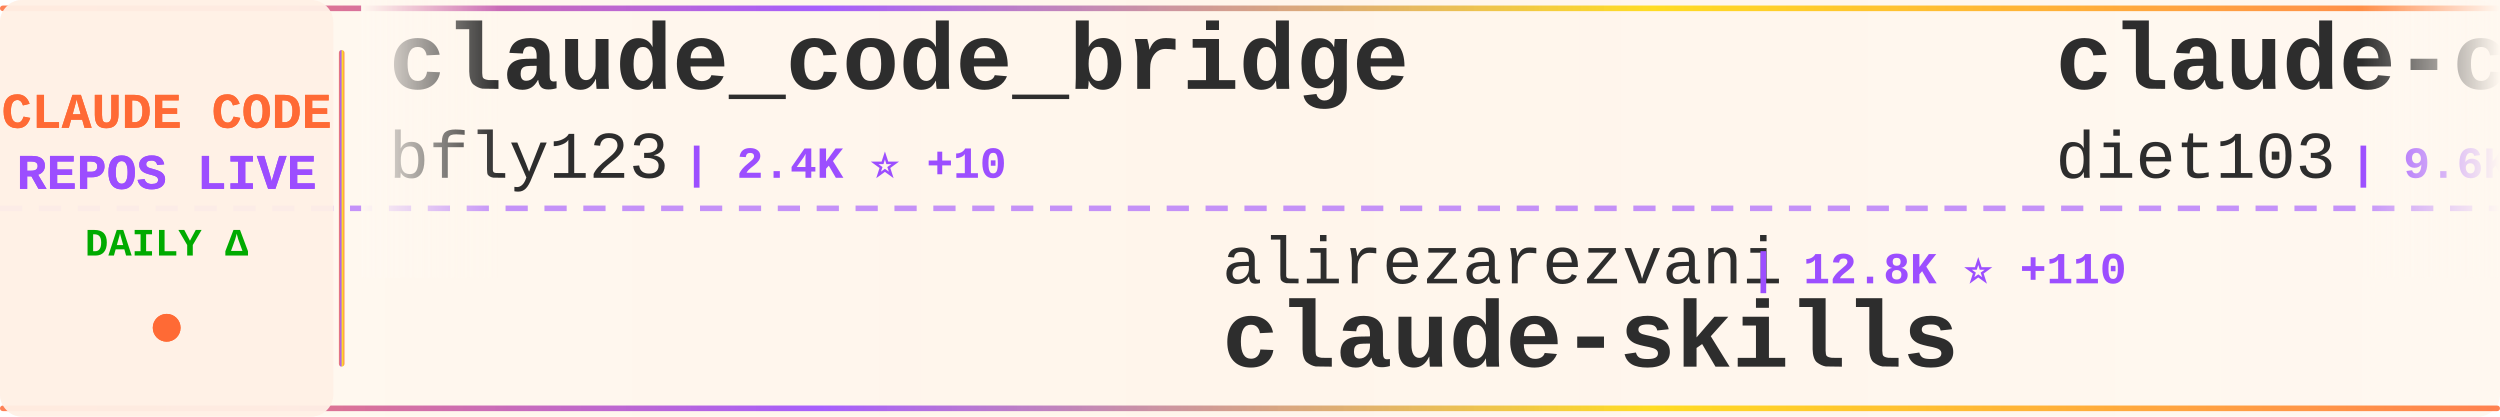
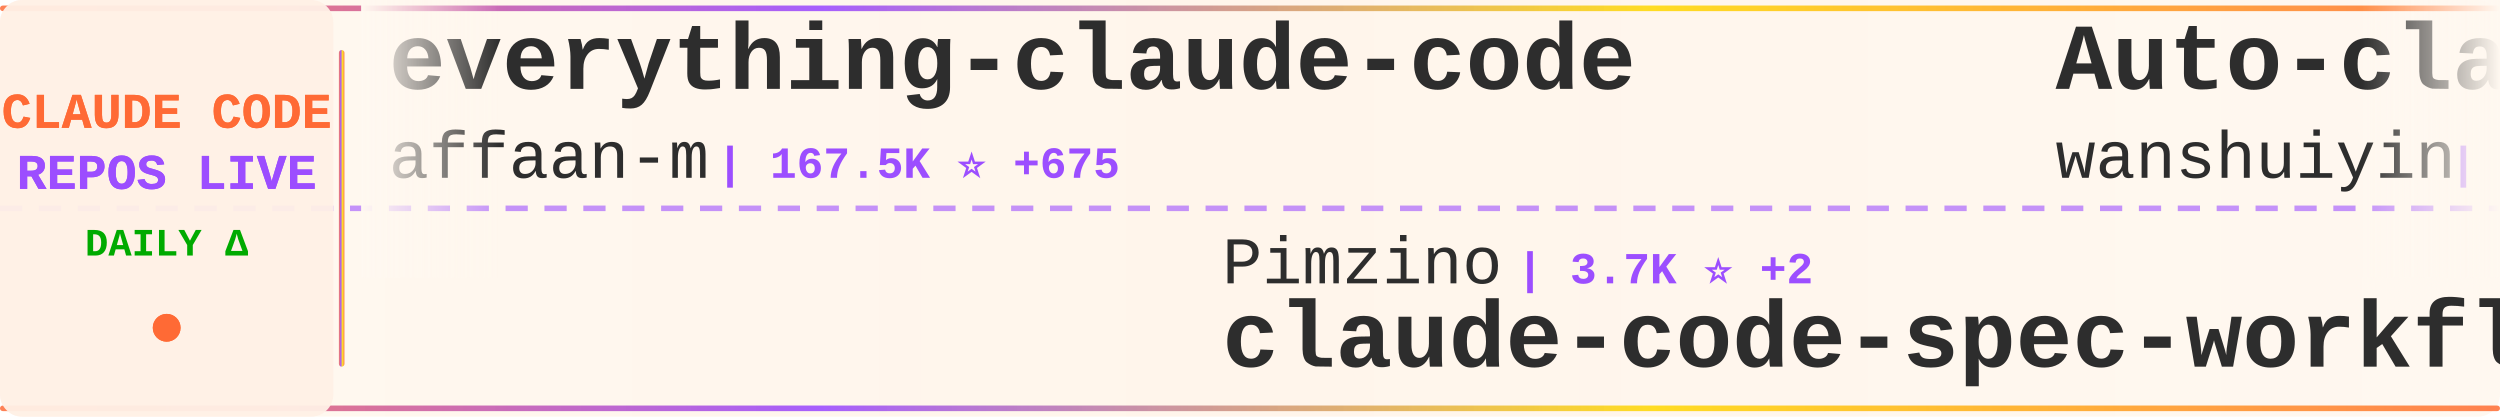
<svg xmlns="http://www.w3.org/2000/svg" width="900" height="150">
  <defs>
    <linearGradient id="tickerBg" x1="0%" y1="0%" x2="100%" y2="0%">
      <stop offset="0%" style="stop-color:#fff8f0;stop-opacity:0.98" />
      <stop offset="50%" style="stop-color:#fff5eb;stop-opacity:1" />
      <stop offset="100%" style="stop-color:#fff8f0;stop-opacity:0.98" />
    </linearGradient>
    <linearGradient id="borderGrad" x1="0%" y1="0%" x2="100%" y2="0%">
      <stop offset="0%" style="stop-color:#FF6B35;stop-opacity:0.85">
        <animate attributeName="stop-opacity" values="0.85;1;0.85" dur="2s" repeatCount="indefinite" />
      </stop>
      <stop offset="33%" style="stop-color:#9C4EFF;stop-opacity:0.9">
        <animate attributeName="stop-opacity" values="0.9;1;0.9" dur="2.2s" repeatCount="indefinite" />
      </stop>
      <stop offset="66%" style="stop-color:#FFD700;stop-opacity:0.85">
        <animate attributeName="stop-opacity" values="0.85;1;0.85" dur="1.8s" repeatCount="indefinite" />
      </stop>
      <stop offset="100%" style="stop-color:#FF6B35;stop-opacity:0.85">
        <animate attributeName="stop-opacity" values="0.85;1;0.85" dur="2s" repeatCount="indefinite" />
      </stop>
    </linearGradient>
    <filter id="textGlow">
      <feGaussianBlur stdDeviation="0.15" result="coloredBlur" />
      <feMerge>
        <feMergeNode in="coloredBlur" />
        <feMergeNode in="SourceGraphic" />
      </feMerge>
    </filter>
    <filter id="metricGlow">
      <feGaussianBlur stdDeviation="0.2" result="coloredBlur" />
      <feMerge>
        <feMergeNode in="coloredBlur" />
        <feMergeNode in="SourceGraphic" />
      </feMerge>
    </filter>
    <linearGradient id="leftFade" x1="0%" y1="0%" x2="100%" y2="0%">
      <stop offset="0%" style="stop-color:#fff8f0;stop-opacity:1" />
      <stop offset="100%" style="stop-color:#fff8f0;stop-opacity:0" />
    </linearGradient>
    <linearGradient id="rightFade" x1="0%" y1="0%" x2="100%" y2="0%">
      <stop offset="0%" style="stop-color:#fff8f0;stop-opacity:0" />
      <stop offset="100%" style="stop-color:#fff8f0;stop-opacity:1" />
    </linearGradient>
  </defs>
  <rect width="900" height="150" fill="url(#tickerBg)" rx="8" />
  <rect x="0" y="2" width="900" height="2" fill="url(#borderGrad)" rx="1" />
  <rect x="0" y="146" width="900" height="2" fill="url(#borderGrad)" rx="1" />
  <line x1="0" y1="75" x2="900" y2="75" stroke="#9C4EFF" stroke-width="2" stroke-dasharray="8 6" opacity="0.6" />
  <rect x="0" y="0" width="120" height="150" fill="#fff0e6" opacity="0.95" rx="8" />
  <text x="60" y="46" font-family="'Courier New', monospace" font-size="18" font-weight="bold" fill="#FF6B35" text-anchor="middle" filter="url(#textGlow)">
    CLAUDE CODE
  </text>
  <text x="60" y="68" font-family="'Courier New', monospace" font-size="18" font-weight="bold" fill="#9C4EFF" text-anchor="middle" filter="url(#textGlow)">
    REPOS LIVE
  </text>
  <text x="60" y="92" font-family="'Courier New', monospace" font-size="14" font-weight="bold" fill="#00aa00" text-anchor="middle">
    DAILY Δ
  </text>
  <circle cx="60" cy="118" r="5" fill="#FF6B35" filter="url(#metricGlow)">
    <animate attributeName="r" values="4;6;4" dur="1.5s" repeatCount="indefinite" />
    <animate attributeName="opacity" values="0.6;1;0.6" dur="1.5s" repeatCount="indefinite" />
  </circle>
  <rect x="122" y="18" width="2" height="114" fill="url(#borderGrad)" rx="1" />
  <clipPath id="tickerClip">
    <rect x="130" y="0" width="770" height="150" />
  </clipPath>
  <g clip-path="url(#tickerClip)">
    <g id="tickerItems">
      <animateTransform attributeName="transform" attributeType="XML" type="translate" from="0 0" to="-3000 0" dur="54s" repeatCount="indefinite" />
      <g transform="translate(0, 0)">
-         <text x="140" y="32" font-family="'Courier New', monospace" font-size="34" font-weight="bold" fill="#2d2d2d">claude_code_bridge</text>
-         <text x="140" y="64" font-family="'Courier New', monospace" font-size="24" font-weight="normal" fill="#2d2d2d" opacity="1.0">bfly123</text>
-         <text x="246" y="64" font-family="'Courier New', monospace" font-size="16" font-weight="bold" fill="#9C4EFF"> | 2.4K ⭐ +10</text>
+         <text x="140" y="32" font-family="'Courier New', monospace" font-size="34" font-weight="bold" fill="#2d2d2d">everything-claude-code</text>
+         <text x="140" y="64" font-family="'Courier New', monospace" font-size="24" font-weight="normal" fill="#2d2d2d" opacity="1.0">affaan-m</text>
+         <text x="258" y="64" font-family="'Courier New', monospace" font-size="16" font-weight="bold" fill="#9C4EFF"> | 167.5K ⭐ +675</text>
      </g>
      <g transform="translate(300, 0)">
-         <text x="140" y="102" font-family="'Courier New', monospace" font-size="24" font-weight="normal" fill="#2d2d2d" opacity="1.0">alirezarezvani</text>
-         <text x="330" y="102" font-family="'Courier New', monospace" font-size="16" font-weight="bold" fill="#9C4EFF"> | 12.8K ⭐ +110</text>
-         <text x="140" y="132" font-family="'Courier New', monospace" font-size="34" font-weight="bold" fill="#2d2d2d">claude-skills</text>
+         <text x="140" y="102" font-family="'Courier New', monospace" font-size="24" font-weight="normal" fill="#2d2d2d" opacity="1.0">Pimzino</text>
+         <text x="246" y="102" font-family="'Courier New', monospace" font-size="16" font-weight="bold" fill="#9C4EFF"> | 3.7K ⭐ +2</text>
+         <text x="140" y="132" font-family="'Courier New', monospace" font-size="34" font-weight="bold" fill="#2d2d2d">claude-code-spec-workflo...</text>
      </g>
      <g transform="translate(600, 0)">
-         <text x="140" y="32" font-family="'Courier New', monospace" font-size="34" font-weight="bold" fill="#2d2d2d">claude-code-infrastructu...</text>
-         <text x="140" y="64" font-family="'Courier New', monospace" font-size="24" font-weight="normal" fill="#2d2d2d" opacity="1.0">diet103</text>
-         <text x="246" y="64" font-family="'Courier New', monospace" font-size="16" font-weight="bold" fill="#9C4EFF"> | 9.6K ⭐ +6</text>
+         <text x="140" y="32" font-family="'Courier New', monospace" font-size="34" font-weight="bold" fill="#2d2d2d">Auto-claude-code-researc...</text>
+         <text x="140" y="64" font-family="'Courier New', monospace" font-size="24" font-weight="normal" fill="#2d2d2d" opacity="1.0">wanshuiyin</text>
+         <text x="282" y="64" font-family="'Courier New', monospace" font-size="16" font-weight="bold" fill="#9C4EFF"> | 7.5K ⭐ +56</text>
      </g>
      <g transform="translate(900, 0)">
-         <text x="140" y="102" font-family="'Courier New', monospace" font-size="24" font-weight="normal" fill="#2d2d2d" opacity="1.0">edmund-io</text>
-         <text x="270" y="102" font-family="'Courier New', monospace" font-size="16" font-weight="bold" fill="#9C4EFF"> | 1.4K ⭐</text>
-         <text x="140" y="132" font-family="'Courier New', monospace" font-size="34" font-weight="bold" fill="#2d2d2d">edmunds-claude-code</text>
+         <text x="140" y="102" font-family="'Courier New', monospace" font-size="24" font-weight="normal" fill="#2d2d2d" opacity="1.0">LING71671</text>
+         <text x="270" y="102" font-family="'Courier New', monospace" font-size="16" font-weight="bold" fill="#9C4EFF"> | 783 ⭐ +4</text>
+         <text x="140" y="132" font-family="'Courier New', monospace" font-size="34" font-weight="bold" fill="#2d2d2d">Open-ClaudeCode</text>
      </g>
      <g transform="translate(1200, 0)">
-         <text x="140" y="32" font-family="'Courier New', monospace" font-size="34" font-weight="bold" fill="#2d2d2d">claude-code-tips</text>
-         <text x="140" y="64" font-family="'Courier New', monospace" font-size="24" font-weight="normal" fill="#2d2d2d" opacity="1.0">ykdojo</text>
-         <text x="234" y="64" font-family="'Courier New', monospace" font-size="16" font-weight="bold" fill="#9C4EFF"> | 8.0K ⭐ +16</text>
+         <text x="140" y="32" font-family="'Courier New', monospace" font-size="34" font-weight="bold" fill="#2d2d2d">claude-code-router</text>
+         <text x="140" y="64" font-family="'Courier New', monospace" font-size="24" font-weight="normal" fill="#2d2d2d" opacity="1.0">musistudio</text>
+         <text x="282" y="64" font-family="'Courier New', monospace" font-size="16" font-weight="bold" fill="#9C4EFF"> | 33.0K ⭐ +64</text>
      </g>
      <g transform="translate(1500, 0)">
-         <text x="140" y="102" font-family="'Courier New', monospace" font-size="24" font-weight="normal" fill="#2d2d2d" opacity="1.0">snarktank</text>
-         <text x="270" y="102" font-family="'Courier New', monospace" font-size="16" font-weight="bold" fill="#9C4EFF"> | 17.8K ⭐ +35</text>
-         <text x="140" y="132" font-family="'Courier New', monospace" font-size="34" font-weight="bold" fill="#2d2d2d">ralph</text>
+         <text x="140" y="102" font-family="'Courier New', monospace" font-size="24" font-weight="normal" fill="#2d2d2d" opacity="1.0">hangsman</text>
+         <text x="258" y="102" font-family="'Courier New', monospace" font-size="16" font-weight="bold" fill="#9C4EFF"> | 760 ⭐ +1</text>
+         <text x="140" y="132" font-family="'Courier New', monospace" font-size="34" font-weight="bold" fill="#2d2d2d">claude-code-source</text>
      </g>
      <g transform="translate(1800, 0)">
-         <text x="140" y="32" font-family="'Courier New', monospace" font-size="34" font-weight="bold" fill="#2d2d2d">claude-code-my-workflow</text>
-         <text x="140" y="64" font-family="'Courier New', monospace" font-size="24" font-weight="normal" fill="#2d2d2d" opacity="1.0">pedrohcgs</text>
-         <text x="270" y="64" font-family="'Courier New', monospace" font-size="16" font-weight="bold" fill="#9C4EFF"> | 988 ⭐ +3</text>
+         <text x="140" y="32" font-family="'Courier New', monospace" font-size="34" font-weight="bold" fill="#2d2d2d">claude-code-workflows</text>
+         <text x="140" y="64" font-family="'Courier New', monospace" font-size="24" font-weight="normal" fill="#2d2d2d" opacity="1.0">OneRedOak</text>
+         <text x="270" y="64" font-family="'Courier New', monospace" font-size="16" font-weight="bold" fill="#9C4EFF"> | 3.8K ⭐ +1</text>
      </g>
      <g transform="translate(2100, 0)">
-         <text x="140" y="102" font-family="'Courier New', monospace" font-size="24" font-weight="normal" fill="#2d2d2d" opacity="1.0">zebbern</text>
-         <text x="246" y="102" font-family="'Courier New', monospace" font-size="16" font-weight="bold" fill="#9C4EFF"> | 4.0K ⭐ +6</text>
-         <text x="140" y="132" font-family="'Courier New', monospace" font-size="34" font-weight="bold" fill="#2d2d2d">claude-code-guide</text>
+         <text x="140" y="102" font-family="'Courier New', monospace" font-size="24" font-weight="normal" fill="#2d2d2d" opacity="1.0">shanraisshan</text>
+         <text x="306" y="102" font-family="'Courier New', monospace" font-size="16" font-weight="bold" fill="#9C4EFF"> | 48.2K ⭐ +212</text>
+         <text x="140" y="132" font-family="'Courier New', monospace" font-size="34" font-weight="bold" fill="#2d2d2d">claude-code-best-practic...</text>
      </g>
      <g transform="translate(2400, 0)">
-         <text x="140" y="32" font-family="'Courier New', monospace" font-size="34" font-weight="bold" fill="#2d2d2d">awesome-claude-code-tool...</text>
-         <text x="140" y="64" font-family="'Courier New', monospace" font-size="24" font-weight="normal" fill="#2d2d2d" opacity="1.0">rohitg00</text>
-         <text x="258" y="64" font-family="'Courier New', monospace" font-size="16" font-weight="bold" fill="#9C4EFF"> | 1.4K ⭐ +13</text>
+         <text x="140" y="32" font-family="'Courier New', monospace" font-size="34" font-weight="bold" fill="#2d2d2d">claude-code-source</text>
+         <text x="140" y="64" font-family="'Courier New', monospace" font-size="24" font-weight="normal" fill="#2d2d2d" opacity="1.0">JrCx7scC</text>
+         <text x="258" y="64" font-family="'Courier New', monospace" font-size="16" font-weight="bold" fill="#9C4EFF"> | 361 ⭐</text>
      </g>
      <g transform="translate(2700, 0)">
-         <text x="140" y="102" font-family="'Courier New', monospace" font-size="24" font-weight="normal" fill="#2d2d2d" opacity="1.0">777genius</text>
-         <text x="270" y="102" font-family="'Courier New', monospace" font-size="16" font-weight="bold" fill="#9C4EFF"> | 897 ⭐</text>
-         <text x="140" y="132" font-family="'Courier New', monospace" font-size="34" font-weight="bold" fill="#2d2d2d">claude-code-source-code</text>
+         <text x="140" y="102" font-family="'Courier New', monospace" font-size="24" font-weight="normal" fill="#2d2d2d" opacity="1.0">slopus</text>
+         <text x="234" y="102" font-family="'Courier New', monospace" font-size="16" font-weight="bold" fill="#9C4EFF"> | 19.2K ⭐ +52</text>
+         <text x="140" y="132" font-family="'Courier New', monospace" font-size="34" font-weight="bold" fill="#2d2d2d">happy</text>
      </g>
      <g transform="translate(3000, 0)">
-         <text x="140" y="32" font-family="'Courier New', monospace" font-size="34" font-weight="bold" fill="#2d2d2d">claude_code_bridge</text>
-         <text x="140" y="64" font-family="'Courier New', monospace" font-size="24" font-weight="normal" fill="#2d2d2d" opacity="1.0">bfly123</text>
-         <text x="246" y="64" font-family="'Courier New', monospace" font-size="16" font-weight="bold" fill="#9C4EFF"> | 2.4K ⭐ +10</text>
+         <text x="140" y="32" font-family="'Courier New', monospace" font-size="34" font-weight="bold" fill="#2d2d2d">everything-claude-code</text>
+         <text x="140" y="64" font-family="'Courier New', monospace" font-size="24" font-weight="normal" fill="#2d2d2d" opacity="1.0">affaan-m</text>
+         <text x="258" y="64" font-family="'Courier New', monospace" font-size="16" font-weight="bold" fill="#9C4EFF"> | 167.5K ⭐ +675</text>
      </g>
      <g transform="translate(3300, 0)">
-         <text x="140" y="102" font-family="'Courier New', monospace" font-size="24" font-weight="normal" fill="#2d2d2d" opacity="1.0">alirezarezvani</text>
-         <text x="330" y="102" font-family="'Courier New', monospace" font-size="16" font-weight="bold" fill="#9C4EFF"> | 12.8K ⭐ +110</text>
-         <text x="140" y="132" font-family="'Courier New', monospace" font-size="34" font-weight="bold" fill="#2d2d2d">claude-skills</text>
+         <text x="140" y="102" font-family="'Courier New', monospace" font-size="24" font-weight="normal" fill="#2d2d2d" opacity="1.0">Pimzino</text>
+         <text x="246" y="102" font-family="'Courier New', monospace" font-size="16" font-weight="bold" fill="#9C4EFF"> | 3.7K ⭐ +2</text>
+         <text x="140" y="132" font-family="'Courier New', monospace" font-size="34" font-weight="bold" fill="#2d2d2d">claude-code-spec-workflo...</text>
      </g>
      <g transform="translate(3600, 0)">
-         <text x="140" y="32" font-family="'Courier New', monospace" font-size="34" font-weight="bold" fill="#2d2d2d">claude-code-infrastructu...</text>
-         <text x="140" y="64" font-family="'Courier New', monospace" font-size="24" font-weight="normal" fill="#2d2d2d" opacity="1.0">diet103</text>
-         <text x="246" y="64" font-family="'Courier New', monospace" font-size="16" font-weight="bold" fill="#9C4EFF"> | 9.6K ⭐ +6</text>
+         <text x="140" y="32" font-family="'Courier New', monospace" font-size="34" font-weight="bold" fill="#2d2d2d">Auto-claude-code-researc...</text>
+         <text x="140" y="64" font-family="'Courier New', monospace" font-size="24" font-weight="normal" fill="#2d2d2d" opacity="1.0">wanshuiyin</text>
+         <text x="282" y="64" font-family="'Courier New', monospace" font-size="16" font-weight="bold" fill="#9C4EFF"> | 7.5K ⭐ +56</text>
      </g>
      <g transform="translate(3900, 0)">
-         <text x="140" y="102" font-family="'Courier New', monospace" font-size="24" font-weight="normal" fill="#2d2d2d" opacity="1.0">edmund-io</text>
-         <text x="270" y="102" font-family="'Courier New', monospace" font-size="16" font-weight="bold" fill="#9C4EFF"> | 1.4K ⭐</text>
-         <text x="140" y="132" font-family="'Courier New', monospace" font-size="34" font-weight="bold" fill="#2d2d2d">edmunds-claude-code</text>
+         <text x="140" y="102" font-family="'Courier New', monospace" font-size="24" font-weight="normal" fill="#2d2d2d" opacity="1.0">LING71671</text>
+         <text x="270" y="102" font-family="'Courier New', monospace" font-size="16" font-weight="bold" fill="#9C4EFF"> | 783 ⭐ +4</text>
+         <text x="140" y="132" font-family="'Courier New', monospace" font-size="34" font-weight="bold" fill="#2d2d2d">Open-ClaudeCode</text>
      </g>
    </g>
  </g>
  <rect x="130" y="0" width="50" height="100" fill="url(#leftFade)" />
  <rect x="850" y="0" width="50" height="100" fill="url(#rightFade)" />
</svg>
